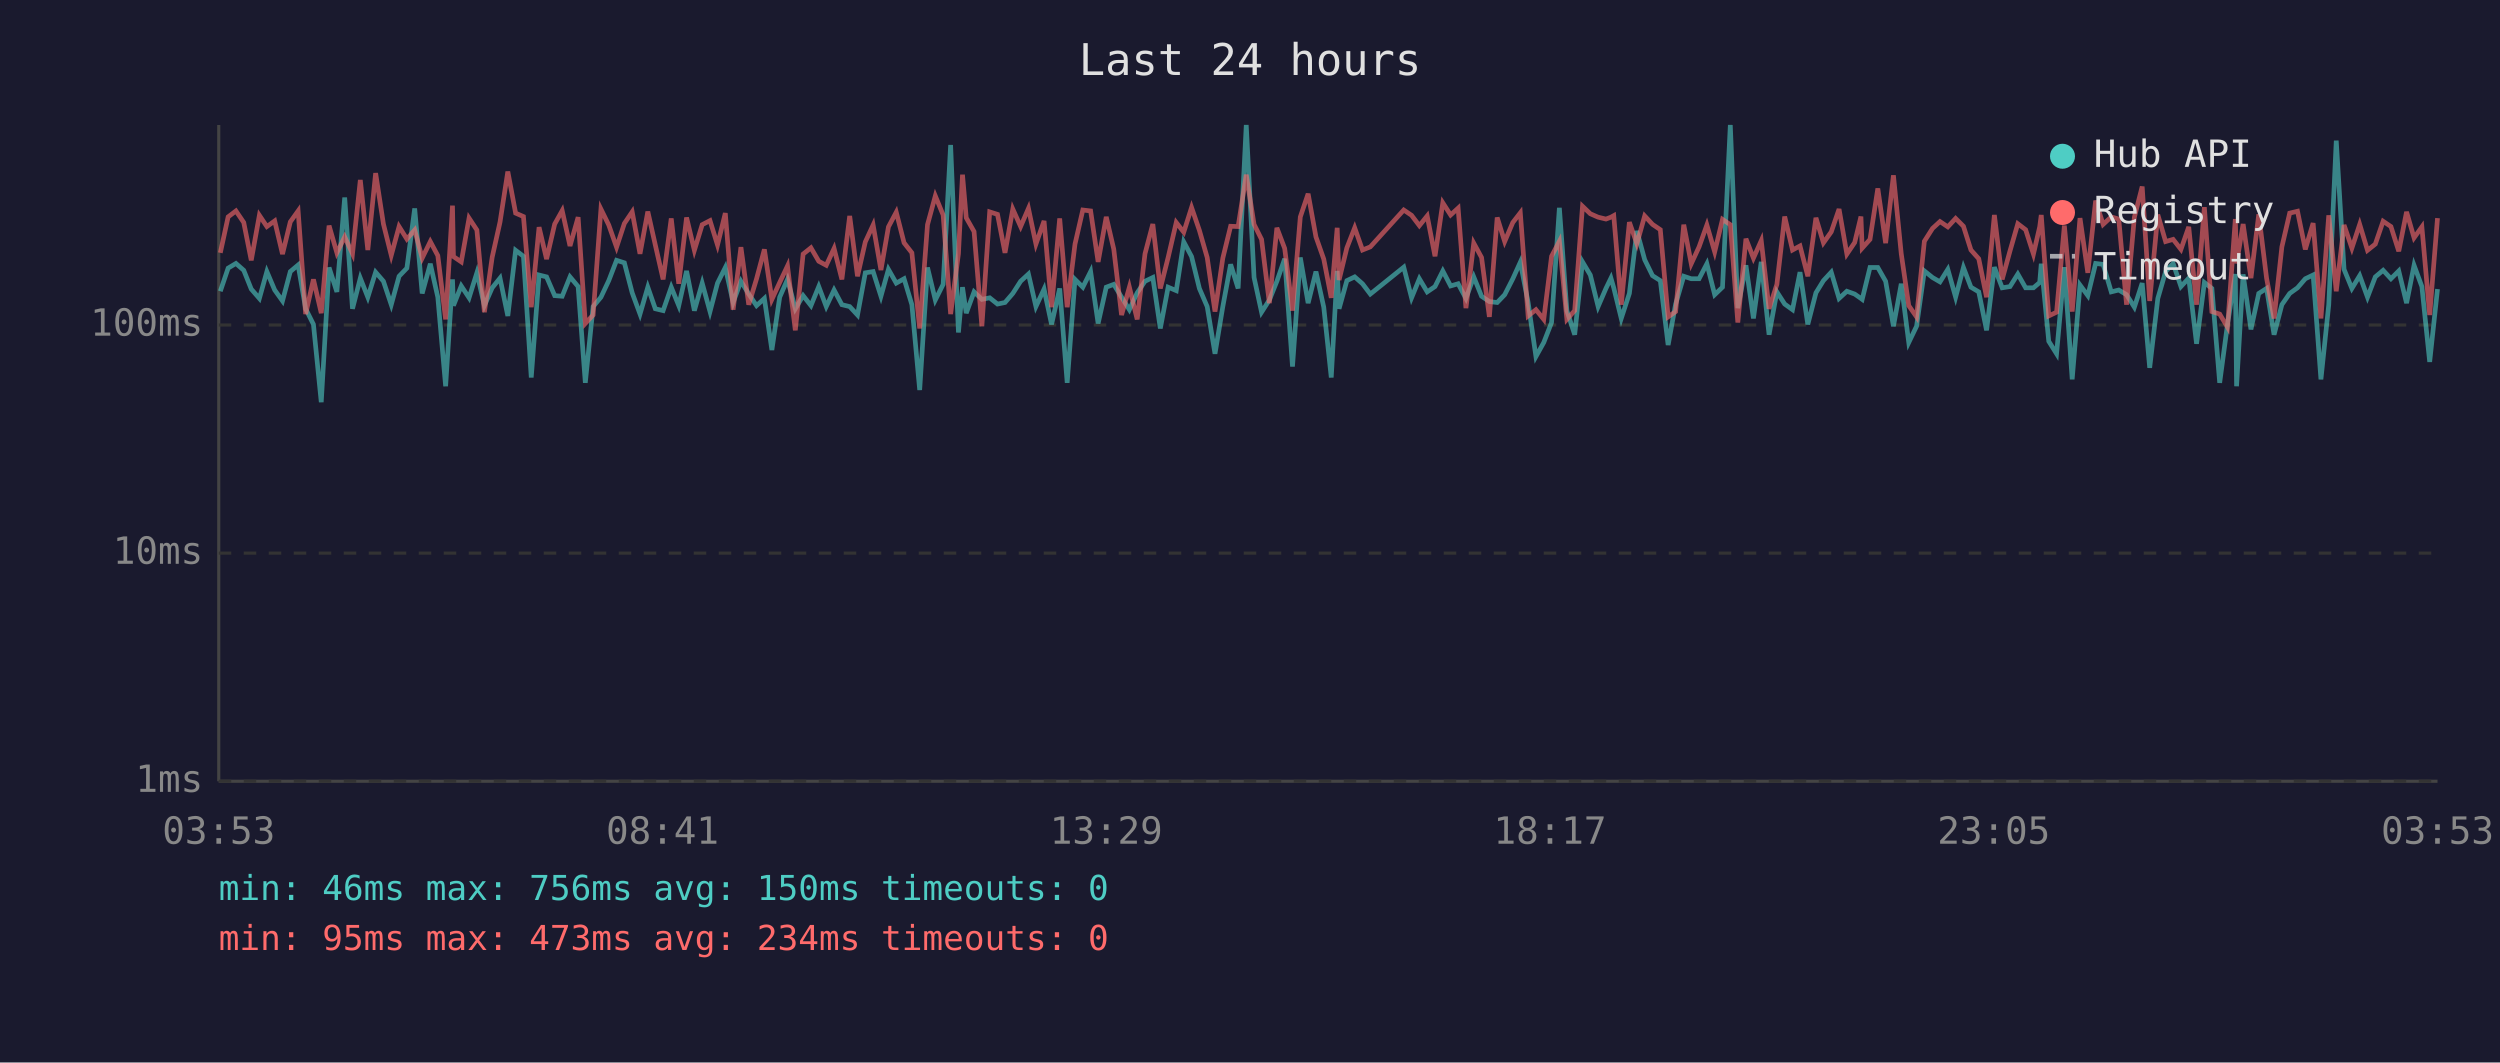
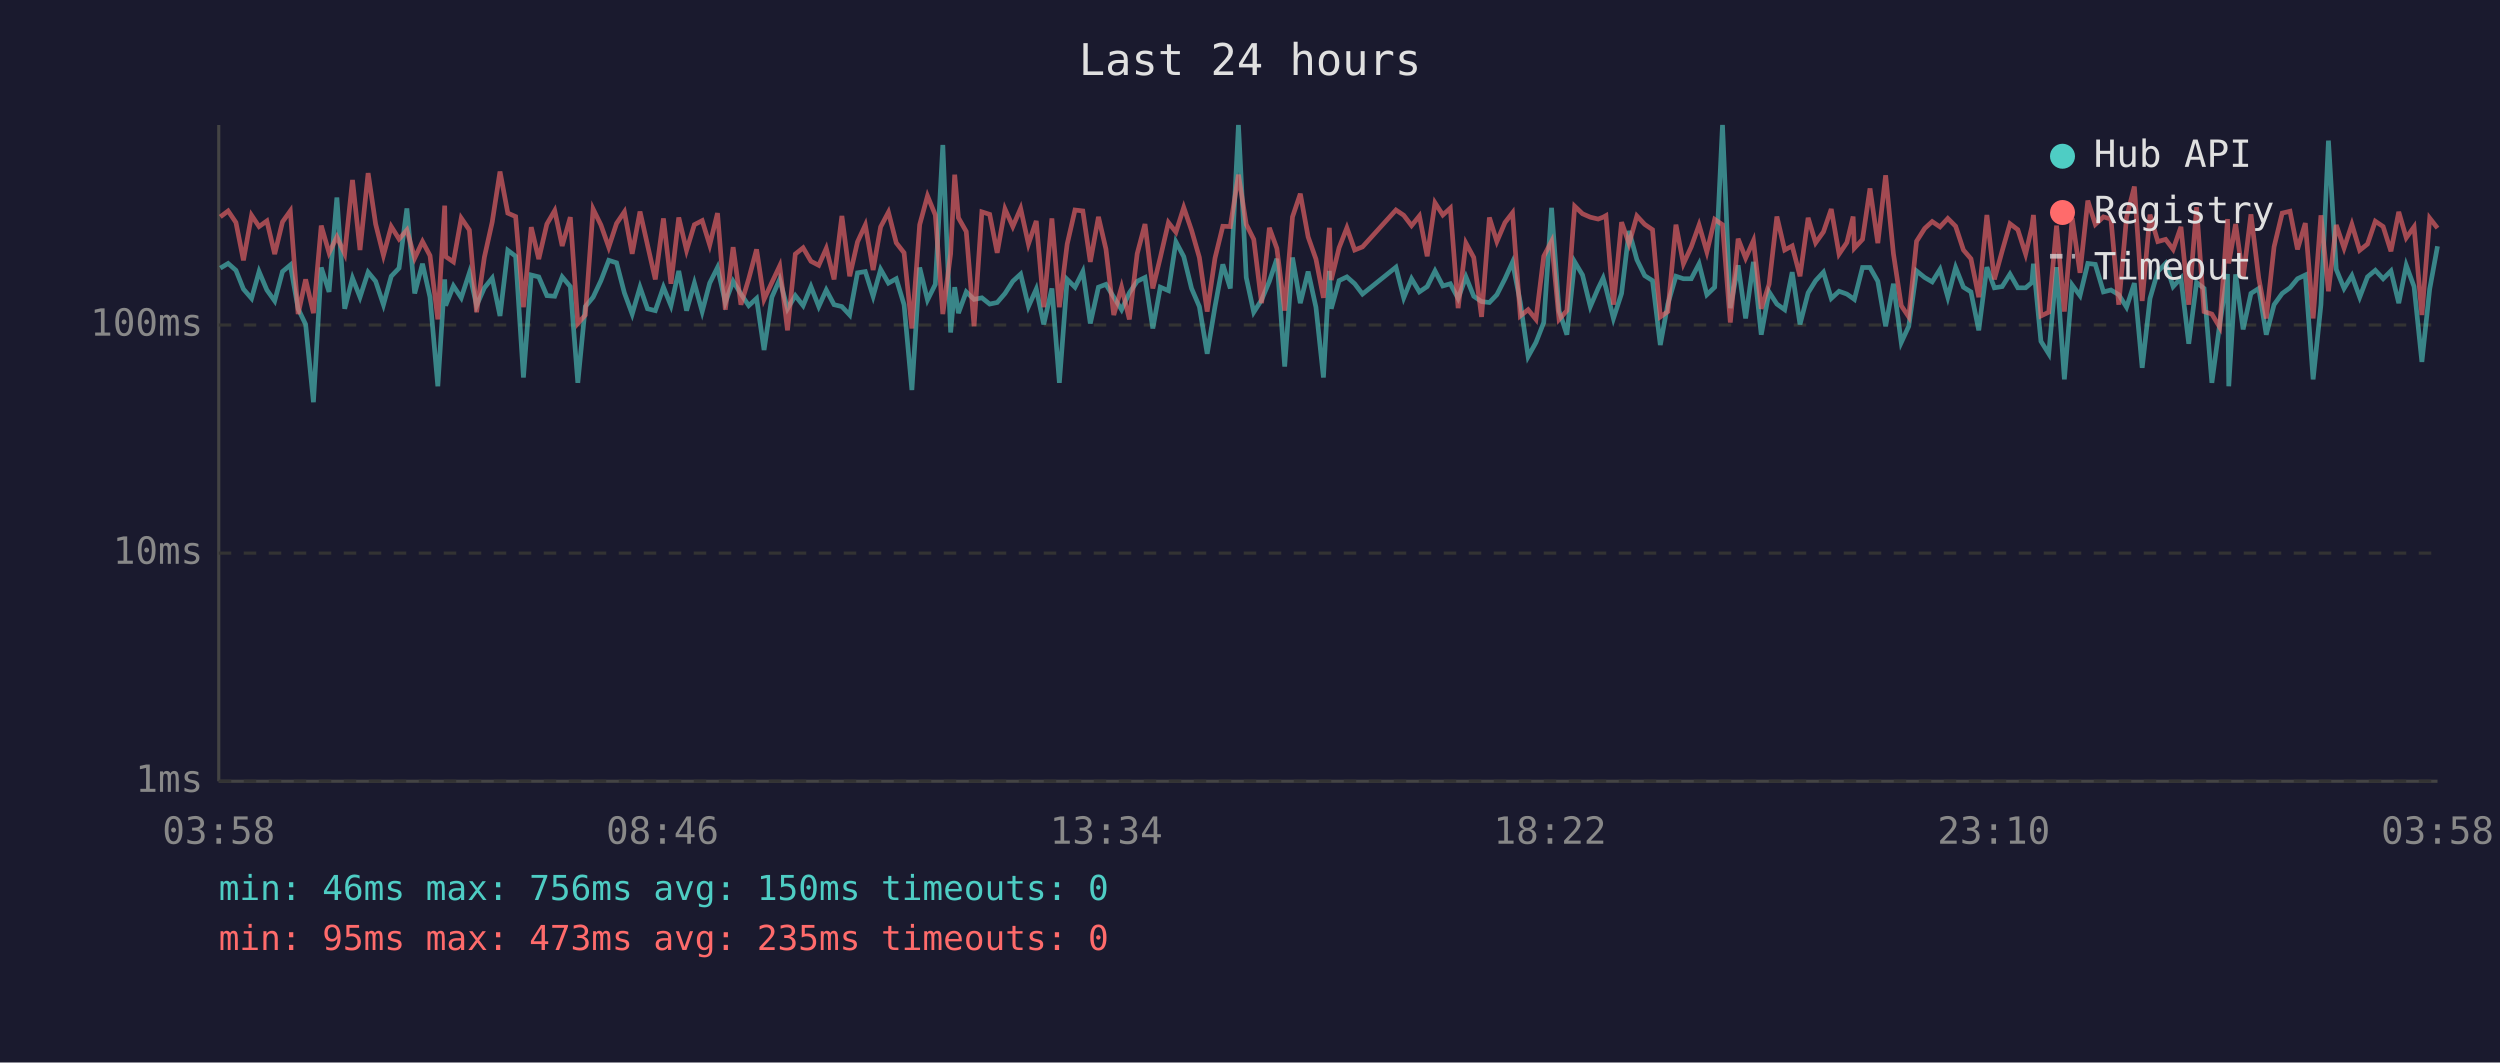
<svg xmlns="http://www.w3.org/2000/svg" viewBox="0 0 800 340" font-family="monospace" font-size="12">
  <rect width="800" height="340" fill="#1a1a2e" />
  <text x="400" y="24" fill="#e0e0e0" font-size="14" text-anchor="middle">Last 24 hours</text>
  <line x1="70" y1="40" x2="70" y2="250" stroke="#444" stroke-width="1" />
  <line x1="70" y1="250" x2="780" y2="250" stroke="#444" stroke-width="1" />
  <line x1="70" y1="250" x2="780" y2="250" stroke="#333" stroke-width="1" stroke-dasharray="4" />
  <text x="65" y="250" fill="#888" text-anchor="end" dominant-baseline="middle">1ms</text>
  <line x1="70" y1="177" x2="780" y2="177" stroke="#333" stroke-width="1" stroke-dasharray="4" />
  <text x="65" y="177" fill="#888" text-anchor="end" dominant-baseline="middle">10ms</text>
  <line x1="70" y1="104" x2="780" y2="104" stroke="#333" stroke-width="1" stroke-dasharray="4" />
  <text x="65" y="104" fill="#888" text-anchor="end" dominant-baseline="middle">100ms</text>
-   <text x="70" y="270" fill="#888" text-anchor="middle">03:53</text>
-   <text x="212" y="270" fill="#888" text-anchor="middle">08:41</text>
-   <text x="354" y="270" fill="#888" text-anchor="middle">13:29</text>
-   <text x="496" y="270" fill="#888" text-anchor="middle">18:17</text>
-   <text x="638" y="270" fill="#888" text-anchor="middle">23:05</text>
-   <text x="780" y="270" fill="#888" text-anchor="middle">03:53</text>
-   <polyline points="70.5,93.2 73.0,85.8 75.5,84.3 78.0,86.5 80.4,92.5 83.0,95.5 85.4,86.9 87.9,92.8 90.4,96.3 92.9,86.9 95.4,84.8 97.8,98.8 100.3,103.8 102.8,128.7 105.3,85.6 107.8,93.4 110.3,63.2 112.8,98.8 115.3,89.0 117.7,95.1 120.2,87.1 122.7,90.0 125.2,97.5 127.7,88.4 130.2,85.8 132.7,66.7 135.1,93.9 137.7,84.4 140.1,95.1 142.6,123.6 144.8,89.4 145.1,97.8 147.6,91.5 150.1,95.3 152.6,87.3 155.0,97.8 157.5,92.1 160.0,89.0 162.5,101.1 165.0,80.1 167.5,82.0 170.0,120.8 172.5,88.0 174.9,88.6 177.5,94.6 179.9,94.8 182.4,88.6 185.0,91.7 187.3,122.5 189.8,98.1 192.3,95.1 194.8,89.8 197.3,83.3 199.8,84.1 202.3,93.7 204.8,100.5 207.3,91.9 209.7,98.8 212.2,99.4 214.8,91.9 217.2,97.8 219.7,86.7 222.2,99.4 224.7,90.6 227.2,99.7 229.6,90.6 232.1,85.6 234.6,96.8 237.1,90.0 239.6,94.1 242.1,97.8 244.6,95.5 247.0,112.0 249.5,95.1 252.0,89.4 254.5,98.8 257.0,94.6 259.5,97.8 262.0,91.7 264.4,98.1 266.9,92.8 269.4,97.5 271.9,98.1 274.4,100.8 276.9,87.3 279.4,86.9 281.9,94.8 284.3,86.2 286.8,90.6 289.3,89.2 291.8,97.5 294.3,124.8 296.8,85.6 299.3,96.0 301.8,91.0 304.2,46.4 306.7,106.4 308.0,91.9 309.2,100.2 311.7,93.4 314.2,95.8 316.7,95.3 319.2,97.3 321.6,96.8 324.1,93.9 326.6,90.0 329.1,87.7 331.5,98.1 334.1,92.5 336.5,103.8 339.1,92.3 341.5,122.5 344.0,89.4 346.5,91.9 349.0,86.9 351.4,103.5 354.0,91.9 356.4,91.0 358.9,95.1 361.4,99.1 363.9,93.7 366.4,90.0 368.9,88.8 371.3,105.1 373.8,91.9 376.4,93.0 378.8,77.4 381.3,82.1 383.8,92.3 386.3,98.1 388.8,113.2 391.3,98.1 393.8,84.6 396.2,92.3 398.8,40.0 401.3,88.8 403.7,99.9 406.2,96.0 408.6,90.0 411.1,82.8 413.6,117.3 416.1,82.4 418.6,97.0 421.1,86.9 423.6,98.3 426.0,120.8 427.9,86.7 428.5,98.8 431.0,89.8 433.5,88.6 436.0,90.8 438.5,94.1 449.2,85.5 451.7,95.3 454.2,89.2 456.7,93.4 459.2,91.7 461.7,86.7 464.2,91.5 466.6,90.8 469.1,95.5 471.6,88.6 474.1,94.8 476.6,96.5 479.1,96.8 481.5,94.3 484.1,89.2 486.5,83.9 489.0,96.8 491.5,114.1 494.0,109.6 496.5,103.2 499.0,66.5 501.4,99.4 503.9,107.1 506.4,83.8 508.9,88.0 511.4,98.1 513.9,92.3 515.5,89.0 516.4,92.1 518.8,101.9 521.4,93.9 523.8,73.9 526.3,83.1 528.8,88.2 531.3,89.8 533.8,110.4 536.2,97.3 538.8,88.4 541.2,89.2 543.7,89.2 546.2,84.4 548.7,94.3 551.2,91.9 553.7,40.0 556.1,98.6 558.7,84.9 561.1,101.9 563.6,83.8 566.1,107.1 568.6,93.4 571.1,97.3 573.6,99.1 576.0,87.1 578.5,103.8 581.1,93.7 583.5,89.8 586.0,87.1 588.5,95.5 591.0,93.2 593.5,94.1 595.5,95.5 595.9,95.8 598.4,85.6 600.9,85.6 603.4,90.0 605.9,104.4 608.4,90.8 610.8,109.6 613.3,104.4 615.8,86.7 618.4,88.8 620.8,90.2 623.3,86.2 625.8,95.1 628.3,85.6 630.7,91.9 633.2,93.4 635.7,105.7 638.2,85.5 640.7,92.1 643.2,91.7 645.7,87.7 648.2,92.1 650.7,92.1 652.7,90.4 653.2,84.4 655.6,109.2 658.1,113.2 660.6,85.5 663.1,121.4 665.6,91.2 668.1,94.6 670.6,84.3 673.0,84.6 675.6,93.4 678.0,92.8 680.5,94.3 683.0,98.3 685.5,90.6 687.9,117.7 690.5,95.5 693.0,86.9 695.4,84.3 697.9,91.7 700.4,89.0 702.9,110.0 705.4,90.4 707.8,92.3 710.3,122.5 712.8,103.8 715.3,87.7 715.7,123.6 717.8,87.8 720.3,105.4 722.8,93.9 725.3,92.3 727.7,107.1 730.2,97.5 732.7,93.9 735.2,92.1 737.7,89.2 740.2,88.0 742.7,121.4 745.2,97.5 747.6,45.0 750.1,86.2 752.6,92.3 755.1,88.2 757.6,95.1 760.1,88.6 762.6,86.5 765.1,89.2 767.6,86.7 770.1,97.0 772.5,84.9 775.0,91.7 777.5,115.8 780.0,92.5" fill="none" stroke="#4ecdc4" stroke-width="1.5" opacity="0.6" />
-   <polyline points="70.5,80.9 73.0,69.4 75.5,67.5 78.0,71.2 80.4,83.3 83.0,68.9 85.4,72.5 87.9,70.7 90.4,81.3 92.9,71.0 95.4,67.5 97.8,100.5 100.3,89.4 102.8,100.2 105.3,72.2 107.8,80.9 110.3,75.8 112.8,81.2 115.3,57.6 117.7,80.0 120.2,55.4 122.7,71.7 125.2,81.7 127.7,72.5 130.2,76.5 132.7,73.6 135.1,82.6 137.7,77.3 140.1,81.8 142.6,102.2 144.8,65.8 145.1,82.1 147.6,83.8 150.1,69.8 152.6,73.6 155.0,99.9 157.5,82.3 160.0,71.1 162.5,54.9 165.0,68.2 167.5,69.3 170.0,98.3 172.5,72.7 174.9,82.9 177.5,71.7 179.9,67.4 182.4,78.7 185.0,69.5 187.3,103.5 189.8,100.8 192.3,66.9 194.8,72.0 197.3,79.1 199.8,71.5 202.3,67.8 204.8,81.2 207.3,67.7 209.7,78.4 212.2,89.4 214.8,69.9 217.2,90.8 219.7,69.6 222.2,80.1 224.7,71.9 227.2,70.6 229.6,78.4 232.1,68.2 234.6,99.1 237.1,79.1 239.6,97.5 242.1,89.2 244.6,79.8 247.0,95.8 249.5,90.4 252.0,85.1 254.5,105.7 257.0,81.3 259.5,79.3 262.0,83.6 264.4,84.9 266.9,79.5 269.4,89.4 271.9,69.1 274.4,88.4 276.9,77.4 279.4,72.0 281.9,86.4 284.3,72.6 286.8,67.9 289.3,77.7 291.8,80.9 294.3,105.1 296.8,71.9 299.3,62.7 301.8,68.8 304.2,100.5 306.7,81.2 308.0,55.9 309.2,69.7 311.7,74.1 314.2,104.4 316.7,67.8 319.2,68.6 321.6,80.9 324.1,66.9 326.6,72.5 329.1,66.7 331.5,78.1 334.1,70.7 336.5,98.3 339.1,69.9 341.5,98.3 344.0,78.1 346.5,67.2 349.0,67.5 351.4,83.8 354.0,69.4 356.4,79.7 358.9,100.8 361.4,91.9 363.9,102.2 366.4,81.2 368.9,71.7 371.3,92.3 373.8,82.4 376.4,71.2 378.8,74.3 381.3,66.4 383.8,73.7 386.3,82.4 388.8,99.7 391.3,82.6 393.8,72.4 396.2,72.5 398.8,55.9 401.3,71.8 403.7,76.6 406.2,97.0 408.6,72.9 411.1,79.5 413.6,99.4 416.1,69.4 418.6,62.0 421.1,75.8 423.6,82.9 426.0,95.3 427.9,72.9 428.5,89.6 431.0,79.3 433.5,72.9 436.0,80.0 438.5,79.0 449.2,67.2 451.7,68.9 454.2,72.2 456.7,69.1 459.2,82.0 461.7,64.9 464.2,68.8 466.6,66.6 469.1,98.6 471.6,77.8 474.1,82.4 476.6,101.4 479.1,69.6 481.5,77.3 484.1,71.2 486.5,68.1 489.0,101.1 491.5,99.1 494.0,102.2 496.5,82.0 499.0,77.2 501.4,102.2 503.9,99.4 506.4,66.0 508.9,68.4 511.4,69.5 513.9,70.1 515.5,69.5 516.4,69.0 518.8,97.5 521.4,71.1 523.8,78.0 526.3,69.1 528.8,71.8 531.3,73.5 533.8,101.4 536.2,99.7 538.8,71.9 541.2,84.4 543.7,79.0 546.2,72.0 548.7,80.6 551.2,70.2 553.7,71.9 556.1,103.2 558.7,76.4 561.1,82.6 563.6,77.0 566.1,98.8 568.6,91.0 571.1,69.3 573.6,80.0 576.0,78.7 578.5,88.4 581.1,69.7 583.5,77.7 586.0,74.2 588.5,66.9 591.0,81.3 593.5,77.6 595.5,69.3 595.9,79.4 598.4,76.6 600.9,60.3 603.4,77.8 605.9,56.1 608.4,81.2 610.8,97.8 613.3,101.4 615.8,77.2 618.4,73.1 620.8,70.9 623.3,72.6 625.8,69.9 628.3,72.4 630.7,80.0 633.2,82.8 635.7,95.1 638.2,68.8 640.7,89.4 643.2,80.3 645.7,71.6 648.2,73.5 650.7,81.3 652.7,72.6 653.2,68.8 655.6,101.1 658.1,99.9 660.6,72.2 663.1,99.7 665.6,69.8 668.1,87.3 670.6,64.2 673.0,71.8 675.6,69.4 678.0,70.1 680.5,97.5 683.0,69.5 685.5,59.7 687.9,96.3 690.5,68.7 693.0,77.3 695.4,76.6 697.9,79.8 700.4,72.6 702.9,97.5 705.4,66.3 707.8,99.7 710.3,100.5 712.8,104.7 715.3,70.1 715.7,84.3 717.8,71.7 720.3,89.0 722.8,68.6 725.3,89.0 727.7,101.9 730.2,79.0 732.7,68.2 735.2,67.6 737.7,79.8 740.2,71.4 742.7,101.9 745.2,68.9 747.6,93.2 750.1,72.0 752.6,79.4 755.1,71.8 757.6,80.1 760.1,78.1 762.6,70.8 765.1,72.5 767.6,80.4 770.1,67.8 772.5,76.1 775.0,72.6 777.5,100.8 780.0,69.8" fill="none" stroke="#ff6b6b" stroke-width="1.5" opacity="0.6" />
+   <text x="70" y="270" fill="#888" text-anchor="middle">03:58</text>
+   <text x="212" y="270" fill="#888" text-anchor="middle">08:46</text>
+   <text x="354" y="270" fill="#888" text-anchor="middle">13:34</text>
+   <text x="496" y="270" fill="#888" text-anchor="middle">18:22</text>
+   <text x="638" y="270" fill="#888" text-anchor="middle">23:10</text>
+   <text x="780" y="270" fill="#888" text-anchor="middle">03:58</text>
+   <polyline points="70.5,85.8 73.0,84.3 75.5,86.5 77.9,92.5 80.5,95.5 82.9,86.9 85.4,92.8 87.9,96.3 90.4,86.9 92.9,84.8 95.4,98.8 97.8,103.8 100.3,128.7 102.8,85.6 105.3,93.4 107.8,63.2 110.3,98.8 112.8,89.0 115.2,95.1 117.8,87.1 120.2,90.0 122.7,97.5 125.2,88.4 127.7,85.8 130.2,66.7 132.7,93.9 135.2,84.4 137.6,95.1 140.1,123.6 142.3,89.4 142.6,97.8 145.1,91.5 147.6,95.3 150.2,87.3 152.5,97.8 155.0,92.1 157.5,89.0 160.0,101.1 162.5,80.1 165.0,82.0 167.5,120.8 170.0,88.0 172.4,88.6 175.0,94.6 177.5,94.8 179.9,88.6 182.5,91.7 184.9,122.5 187.3,98.1 189.8,95.1 192.3,89.8 194.8,83.3 197.3,84.1 199.8,93.7 202.3,100.5 204.8,91.9 207.2,98.8 209.7,99.4 212.3,91.9 214.7,97.8 217.2,86.7 219.7,99.4 222.2,90.6 224.7,99.7 227.1,90.6 229.6,85.6 232.1,96.8 234.6,90.0 237.1,94.1 239.6,97.8 242.1,95.5 244.5,112.0 247.0,95.1 249.5,89.4 252.0,98.8 254.5,94.6 257.0,97.8 259.5,91.7 262.0,98.1 264.4,92.8 266.9,97.5 269.4,98.1 271.9,100.8 274.4,87.3 276.9,86.9 279.4,94.8 281.8,86.2 284.3,90.6 286.8,89.2 289.3,97.5 291.8,124.8 294.3,85.6 296.8,96.0 299.3,91.0 301.7,46.4 304.2,106.4 305.5,91.9 306.7,100.2 309.2,93.4 311.7,95.8 314.2,95.3 316.7,97.3 319.1,96.8 321.6,93.9 324.1,90.0 326.6,87.7 329.1,98.1 331.6,92.5 334.0,103.8 336.6,92.3 339.0,122.5 341.5,89.4 344.0,91.9 346.5,86.9 348.9,103.5 351.5,91.9 353.9,91.0 356.4,95.1 358.9,99.1 361.4,93.7 363.9,90.0 366.4,88.8 368.9,105.1 371.3,91.9 373.9,93.0 376.3,77.4 378.8,82.1 381.3,92.3 383.8,98.1 386.3,113.2 388.8,98.1 391.3,84.6 393.7,92.3 396.3,40.0 398.8,88.8 401.2,99.9 403.7,96.0 406.2,90.0 408.6,82.8 411.1,117.3 413.6,82.4 416.1,97.0 418.6,86.9 421.1,98.3 423.5,120.8 425.4,86.7 426.0,98.8 428.5,89.8 431.0,88.6 433.5,90.8 436.0,94.1 446.7,85.5 449.2,95.3 451.7,89.2 454.2,93.4 456.7,91.7 459.2,86.7 461.7,91.5 464.1,90.8 466.6,95.5 469.1,88.6 471.6,94.8 474.1,96.5 476.6,96.8 479.0,94.3 481.6,89.2 484.0,83.9 486.5,96.8 489.0,114.1 491.5,109.6 494.0,103.2 496.5,66.5 498.9,99.4 501.4,107.1 503.9,83.8 506.4,88.0 508.9,98.1 511.4,92.3 513.0,89.0 513.9,92.1 516.3,101.9 518.9,93.9 521.3,73.9 523.8,83.1 526.3,88.2 528.8,89.8 531.3,110.4 533.7,97.3 536.3,88.4 538.7,89.2 541.2,89.2 543.7,84.4 546.2,94.3 548.7,91.9 551.2,40.0 553.7,98.6 556.2,84.9 558.6,101.9 561.1,83.8 563.6,107.1 566.1,93.4 568.6,97.3 571.1,99.1 573.5,87.1 576.0,103.8 578.6,93.7 581.0,89.8 583.5,87.1 586.0,95.5 588.5,93.2 591.0,94.1 593.0,95.5 593.4,95.8 596.0,85.6 598.4,85.6 600.9,90.0 603.4,104.4 605.9,90.8 608.4,109.6 610.8,104.4 613.3,86.7 615.9,88.8 618.3,90.2 620.8,86.2 623.3,95.1 625.8,85.6 628.3,91.9 630.7,93.4 633.2,105.7 635.8,85.5 638.2,92.1 640.7,91.7 643.2,87.7 645.7,92.1 648.2,92.1 650.2,90.4 650.7,84.4 653.1,109.2 655.6,113.2 658.1,85.5 660.6,121.4 663.1,91.2 665.6,94.6 668.1,84.3 670.5,84.6 673.1,93.4 675.5,92.8 678.0,94.3 680.5,98.3 683.0,90.6 685.5,117.7 688.0,95.5 690.5,86.9 693.0,84.3 695.4,91.7 697.9,89.0 700.4,110.0 702.9,90.4 705.3,92.3 707.8,122.5 710.3,103.8 712.8,87.7 713.2,123.6 715.4,87.8 717.8,105.4 720.3,93.9 722.8,92.3 725.2,107.1 727.7,97.5 730.3,93.9 732.8,92.1 735.2,89.2 737.7,88.0 740.2,121.4 742.7,97.5 745.1,45.0 747.6,86.2 750.1,92.3 752.6,88.2 755.1,95.1 757.6,88.6 760.1,86.5 762.6,89.2 765.1,86.7 767.6,97.0 770.0,84.9 772.5,91.7 775.0,115.8 777.5,92.5 780.0,78.8" fill="none" stroke="#4ecdc4" stroke-width="1.5" opacity="0.6" />
+   <polyline points="70.5,69.4 73.0,67.5 75.5,71.2 77.9,83.3 80.5,68.9 82.9,72.5 85.4,70.7 87.9,81.3 90.4,71.0 92.9,67.5 95.4,100.5 97.8,89.4 100.3,100.2 102.8,72.2 105.3,80.9 107.8,75.8 110.3,81.2 112.8,57.6 115.2,80.0 117.8,55.4 120.2,71.7 122.7,81.7 125.2,72.5 127.7,76.5 130.2,73.6 132.7,82.6 135.2,77.3 137.6,81.8 140.1,102.2 142.3,65.8 142.6,82.1 145.1,83.8 147.6,69.8 150.2,73.6 152.5,99.9 155.0,82.3 157.5,71.1 160.0,54.9 162.5,68.2 165.0,69.3 167.5,98.3 170.0,72.7 172.4,82.9 175.0,71.7 177.5,67.4 179.9,78.7 182.5,69.5 184.9,103.5 187.3,100.8 189.8,66.9 192.3,72.0 194.8,79.1 197.3,71.5 199.8,67.8 202.3,81.2 204.8,67.7 207.2,78.4 209.7,89.4 212.3,69.9 214.7,90.8 217.2,69.6 219.7,80.1 222.2,71.9 224.7,70.6 227.1,78.4 229.6,68.2 232.1,99.1 234.6,79.1 237.1,97.5 239.6,89.2 242.1,79.8 244.5,95.8 247.0,90.4 249.5,85.1 252.0,105.7 254.5,81.3 257.0,79.3 259.5,83.6 262.0,84.9 264.4,79.5 266.9,89.4 269.4,69.1 271.9,88.4 274.4,77.4 276.9,72.0 279.4,86.4 281.8,72.6 284.3,67.9 286.8,77.7 289.3,80.9 291.8,105.1 294.3,71.9 296.8,62.7 299.3,68.8 301.7,100.5 304.2,81.2 305.5,55.9 306.7,69.7 309.2,74.1 311.7,104.4 314.2,67.8 316.7,68.6 319.1,80.9 321.6,66.9 324.1,72.5 326.6,66.7 329.1,78.1 331.6,70.7 334.0,98.3 336.6,69.9 339.0,98.3 341.5,78.1 344.0,67.2 346.5,67.5 348.9,83.8 351.5,69.4 353.9,79.7 356.4,100.8 358.9,91.9 361.4,102.2 363.9,81.2 366.4,71.7 368.9,92.3 371.3,82.4 373.9,71.2 376.3,74.3 378.8,66.4 381.3,73.7 383.8,82.4 386.3,99.7 388.8,82.6 391.3,72.4 393.7,72.5 396.3,55.9 398.8,71.8 401.2,76.6 403.7,97.0 406.2,72.9 408.6,79.5 411.1,99.4 413.6,69.4 416.1,62.0 418.6,75.8 421.1,82.9 423.5,95.3 425.4,72.9 426.0,89.6 428.5,79.3 431.0,72.9 433.5,80.0 436.0,79.0 446.7,67.2 449.2,68.9 451.7,72.2 454.2,69.1 456.7,82.0 459.2,64.9 461.7,68.8 464.1,66.6 466.6,98.6 469.1,77.8 471.6,82.4 474.1,101.4 476.6,69.6 479.0,77.3 481.6,71.2 484.0,68.1 486.5,101.1 489.0,99.1 491.5,102.2 494.0,82.0 496.5,77.2 498.9,102.2 501.4,99.4 503.9,66.0 506.4,68.4 508.9,69.5 511.4,70.1 513.0,69.5 513.9,69.0 516.3,97.5 518.9,71.1 521.3,78.0 523.8,69.1 526.3,71.8 528.8,73.5 531.3,101.4 533.7,99.7 536.3,71.9 538.7,84.4 541.2,79.0 543.7,72.0 546.2,80.6 548.7,70.2 551.2,71.9 553.7,103.2 556.2,76.4 558.6,82.6 561.1,77.0 563.6,98.8 566.1,91.0 568.6,69.3 571.1,80.0 573.5,78.7 576.0,88.4 578.6,69.7 581.0,77.7 583.5,74.2 586.0,66.9 588.5,81.3 591.0,77.6 593.0,69.3 593.4,79.4 596.0,76.6 598.4,60.3 600.9,77.8 603.4,56.1 605.9,81.2 608.4,97.8 610.8,101.4 613.3,77.2 615.9,73.1 618.3,70.9 620.8,72.6 623.3,69.9 625.8,72.4 628.3,80.0 630.7,82.8 633.2,95.1 635.8,68.8 638.2,89.4 640.7,80.3 643.2,71.6 645.7,73.5 648.2,81.3 650.2,72.6 650.7,68.8 653.1,101.1 655.6,99.9 658.1,72.2 660.6,99.7 663.1,69.8 665.6,87.3 668.1,64.2 670.5,71.8 673.1,69.4 675.5,70.1 678.0,97.5 680.5,69.5 683.0,59.7 685.5,96.3 688.0,68.7 690.5,77.3 693.0,76.6 695.4,79.8 697.9,72.6 700.4,97.5 702.9,66.3 705.3,99.7 707.8,100.5 710.3,104.7 712.8,70.1 713.2,84.3 715.4,71.7 717.8,89.0 720.3,68.6 722.8,89.0 725.2,101.9 727.7,79.0 730.3,68.2 732.8,67.6 735.2,79.8 737.7,71.4 740.2,101.9 742.7,68.9 745.1,93.2 747.6,72.0 750.1,79.4 752.6,71.8 755.1,80.1 757.6,78.1 760.1,70.8 762.6,72.5 765.1,80.4 767.6,67.8 770.0,76.1 772.5,72.6 775.0,100.8 777.5,69.8 780.0,73.0" fill="none" stroke="#ff6b6b" stroke-width="1.5" opacity="0.6" />
  <circle cx="660" cy="50" r="4" fill="#4ecdc4" />
  <text x="670" y="50" fill="#e0e0e0" dominant-baseline="middle">Hub API</text>
  <circle cx="660" cy="68" r="4" fill="#ff6b6b" />
  <text x="670" y="68" fill="#e0e0e0" dominant-baseline="middle">Registry</text>
  <line x1="656" y1="82" x2="664" y2="82" stroke="#e0e0e0" stroke-width="1.5" stroke-dasharray="4,3" opacity="0.7" />
  <text x="670" y="86" fill="#e0e0e0" dominant-baseline="middle">Timeout</text>
  <text x="70" y="288" fill="#4ecdc4" font-size="11">min: 46ms  max: 756ms  avg: 150ms  timeouts: 0</text>
-   <text x="70" y="304" fill="#ff6b6b" font-size="11">min: 95ms  max: 473ms  avg: 234ms  timeouts: 0</text>
+   <text x="70" y="304" fill="#ff6b6b" font-size="11">min: 95ms  max: 473ms  avg: 235ms  timeouts: 0</text>
</svg>
